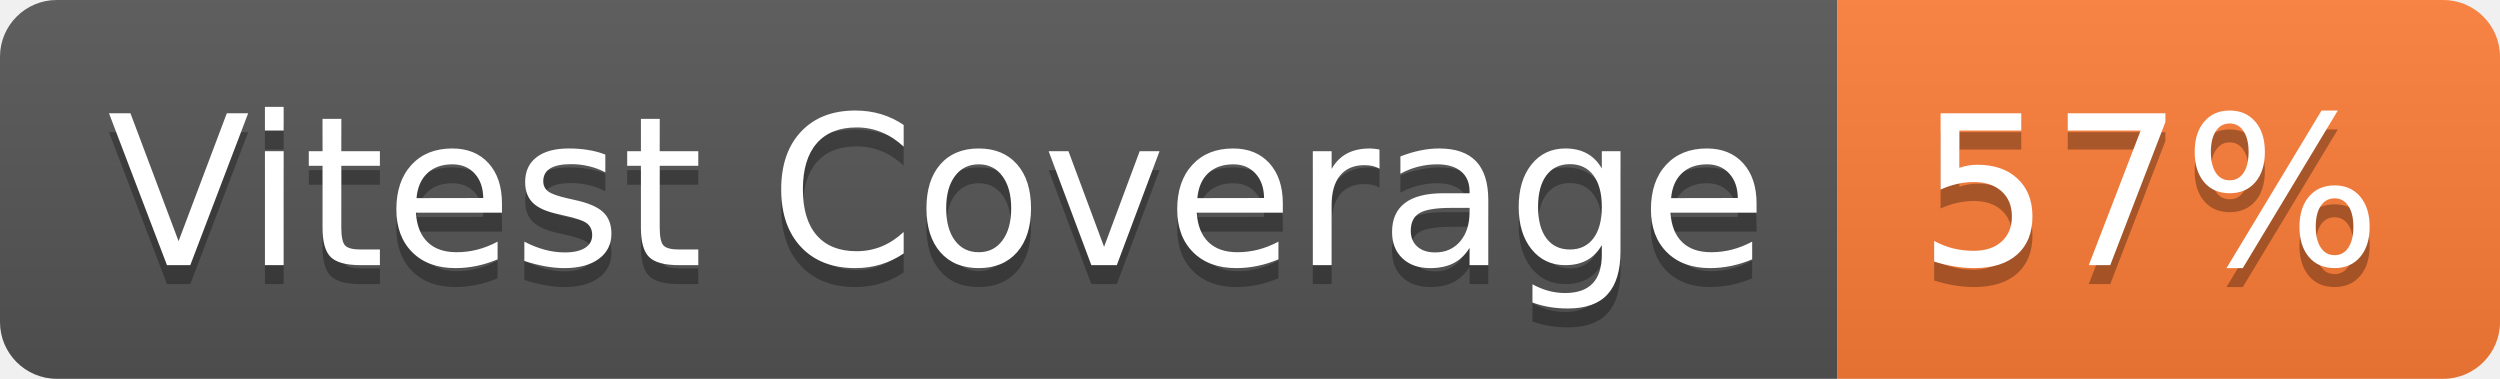
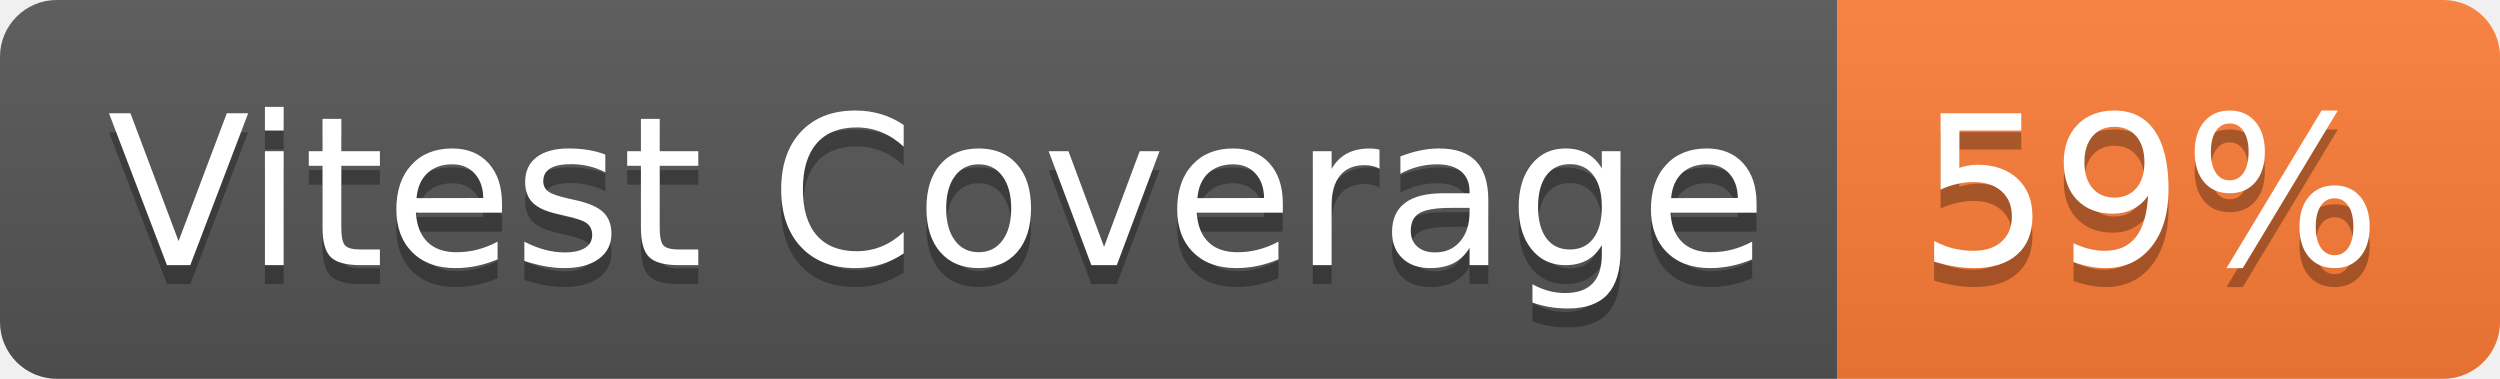
- <svg xmlns="http://www.w3.org/2000/svg" width="132" height="20" role="img" aria-label="Vitest Coverage: 57%">
+ <svg xmlns="http://www.w3.org/2000/svg" width="132" height="20" role="img" aria-label="Vitest Coverage: 59%">
  <linearGradient id="s" x2="0" y2="100%">
    <stop offset="0" stop-color="#bbb" stop-opacity=".1" />
    <stop offset="1" stop-opacity=".1" />
  </linearGradient>
  <clipPath id="r">
    <rect width="132" height="20" rx="3" fill="#fff" />
  </clipPath>
  <g clip-path="url(#r)">
    <rect width="97" height="20" fill="#555" />
    <rect x="97" width="35" height="20" fill="#fe7d37" />
    <rect width="132" height="20" fill="url(#s)" />
  </g>
  <g fill="#fff" text-anchor="middle" font-family="Verdana,Geneva,DejaVu Sans,sans-serif" text-rendering="geometricPrecision" font-size="110">
    <text aria-hidden="true" x="495" y="150" fill="#010101" fill-opacity=".3" transform="scale(.1)" textLength="870">Vitest Coverage</text>
    <text x="495" y="140" transform="scale(.1)" fill="#fff" textLength="870">Vitest Coverage</text>
-     <text aria-hidden="true" x="1135" y="150" fill="#010101" fill-opacity=".3" transform="scale(.1)" textLength="250">57%</text>
-     <text x="1135" y="140" transform="scale(.1)" fill="#fff" textLength="250">57%</text>
+     <text aria-hidden="true" x="1135" y="150" fill="#010101" fill-opacity=".3" transform="scale(.1)" textLength="250">59%</text>
+     <text x="1135" y="140" transform="scale(.1)" fill="#fff" textLength="250">59%</text>
  </g>
</svg>
